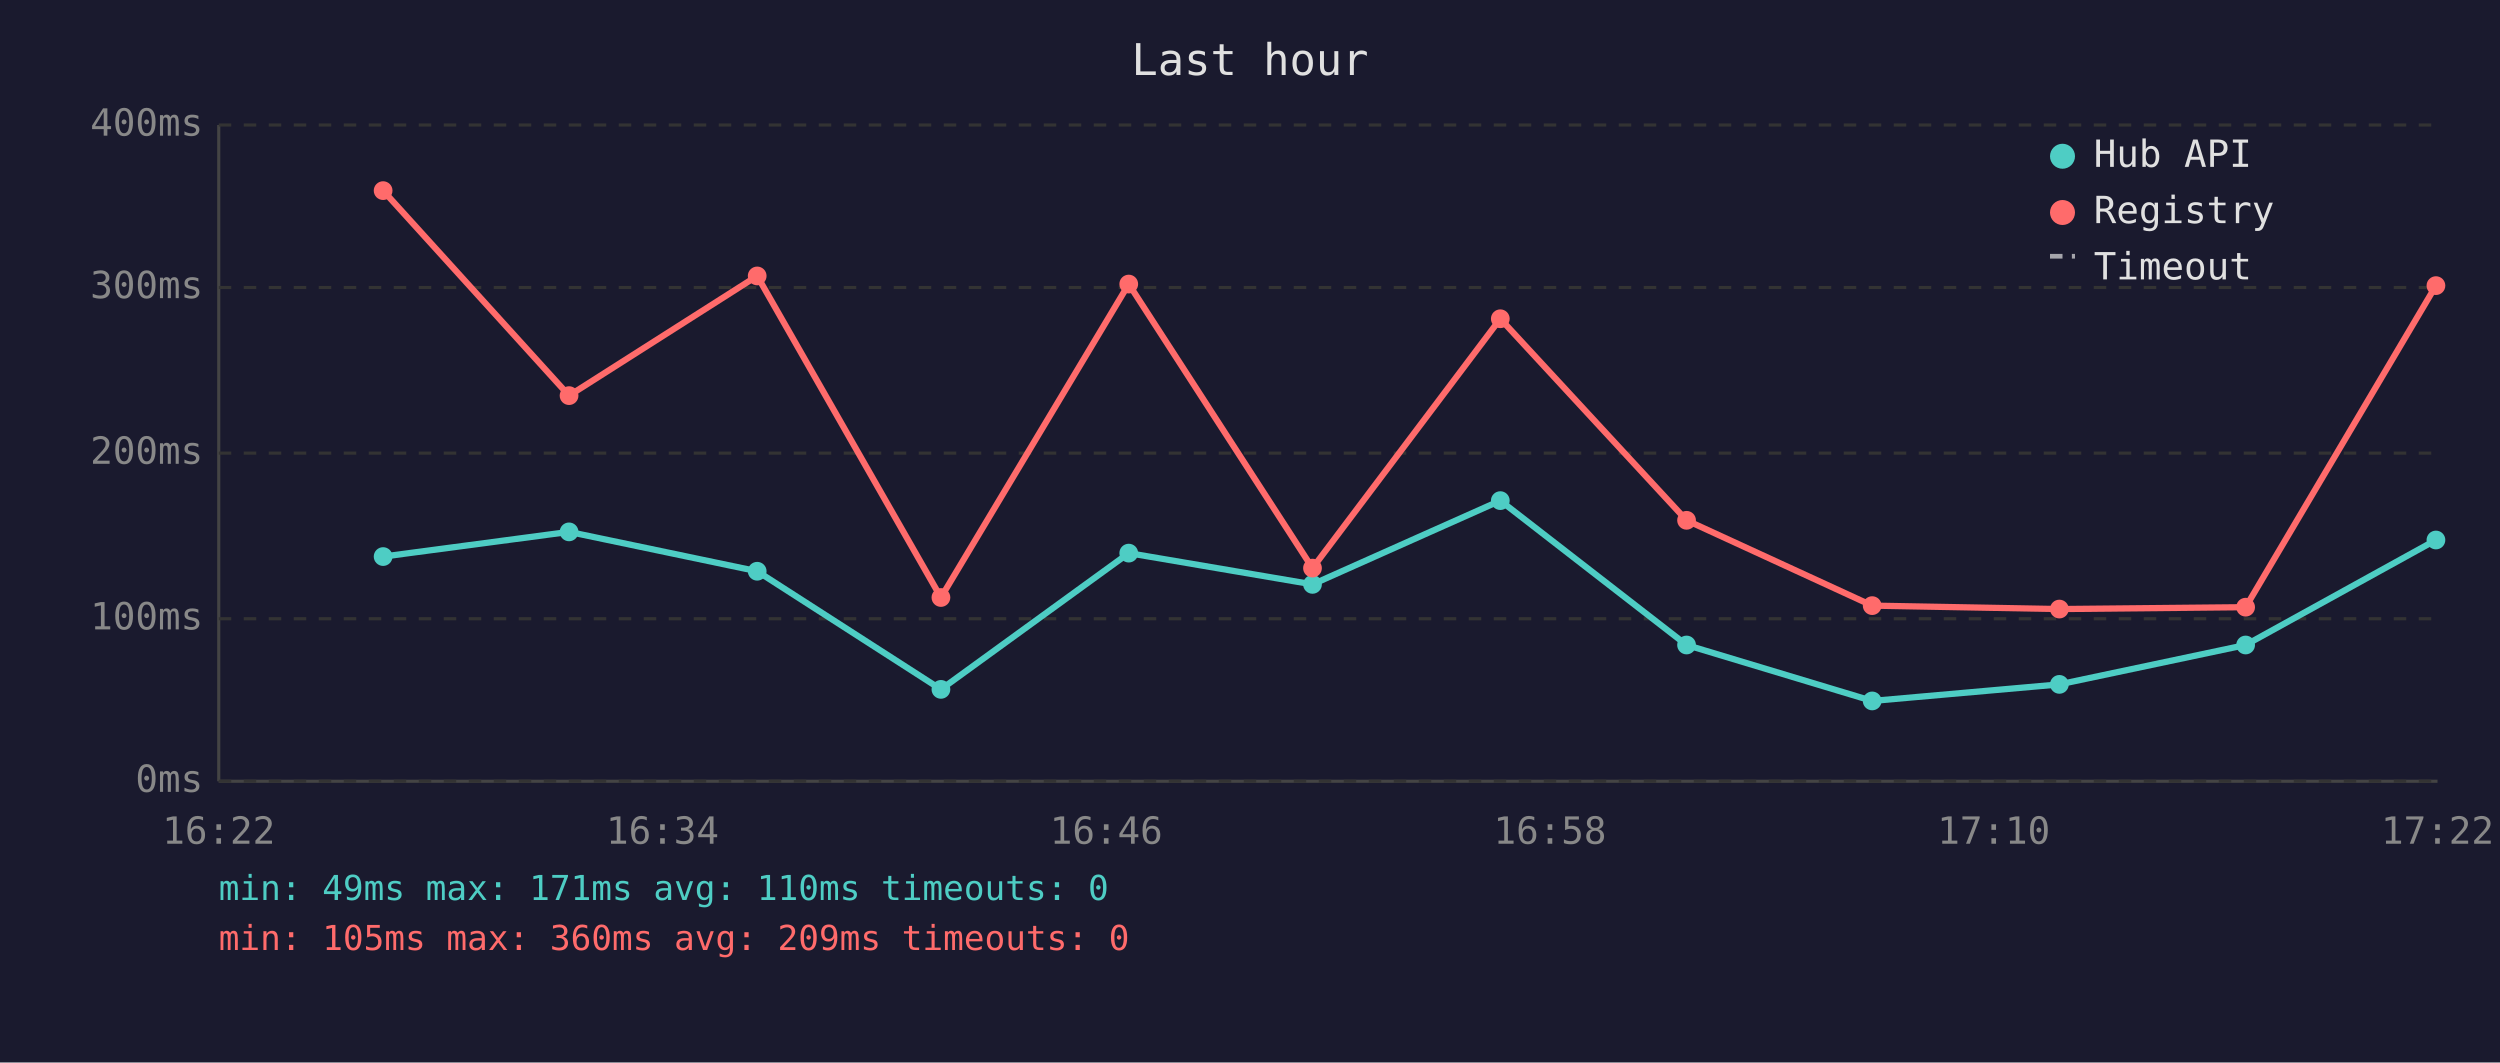
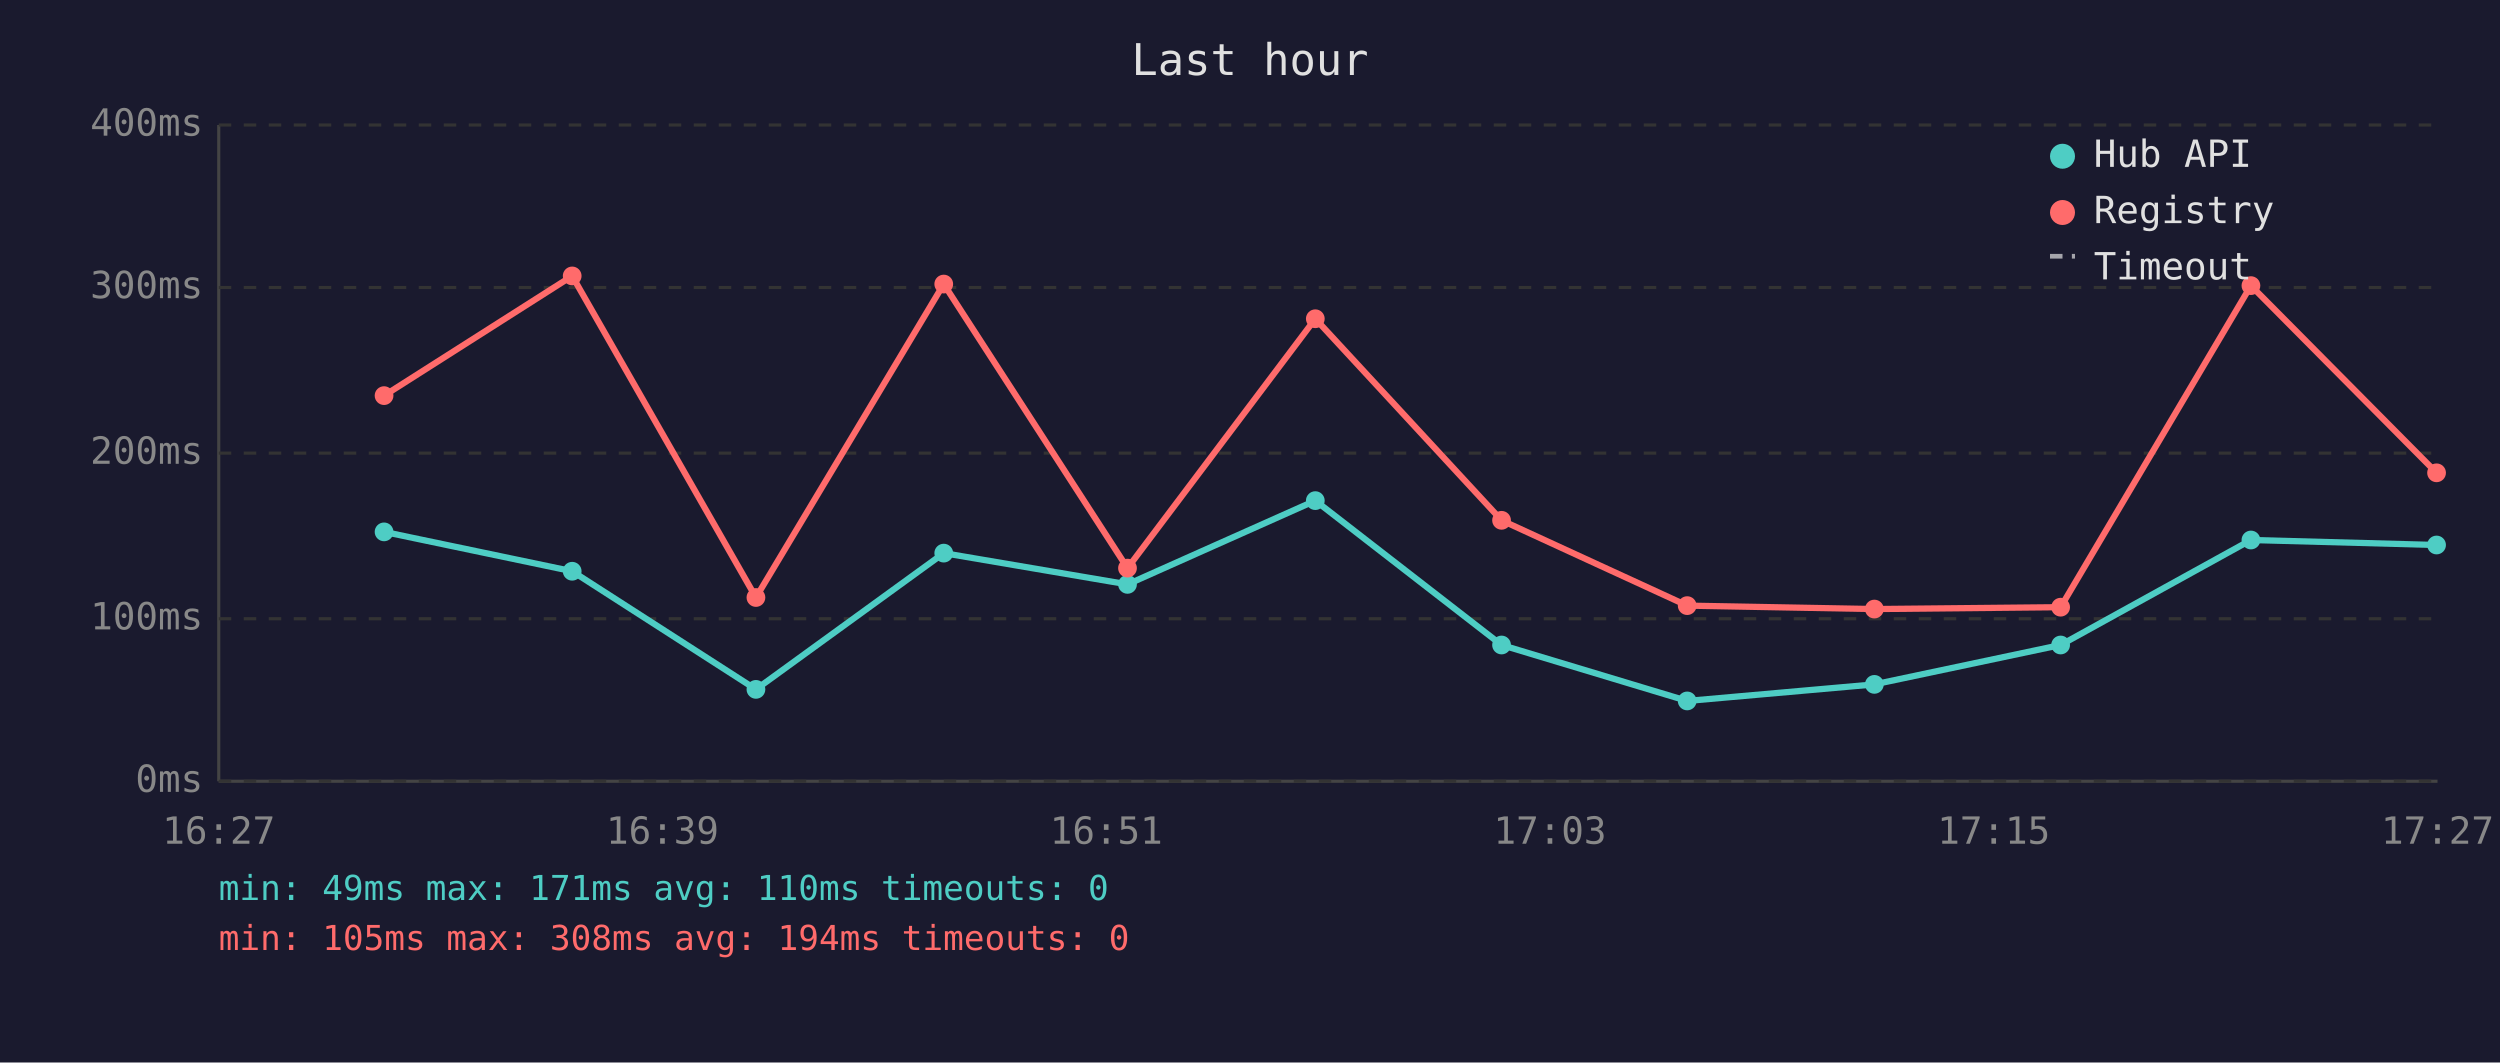
<svg xmlns="http://www.w3.org/2000/svg" viewBox="0 0 800 340" font-family="monospace" font-size="12">
  <rect width="800" height="340" fill="#1a1a2e" />
  <text x="400" y="24" fill="#e0e0e0" font-size="14" text-anchor="middle">Last hour</text>
  <line x1="70" y1="40" x2="70" y2="250" stroke="#444" stroke-width="1" />
  <line x1="70" y1="250" x2="780" y2="250" stroke="#444" stroke-width="1" />
  <line x1="70" y1="250" x2="780" y2="250" stroke="#333" stroke-width="1" stroke-dasharray="4" />
  <text x="65" y="250" fill="#888" text-anchor="end" dominant-baseline="middle">0ms</text>
  <line x1="70" y1="198" x2="780" y2="198" stroke="#333" stroke-width="1" stroke-dasharray="4" />
  <text x="65" y="198" fill="#888" text-anchor="end" dominant-baseline="middle">100ms</text>
  <line x1="70" y1="145" x2="780" y2="145" stroke="#333" stroke-width="1" stroke-dasharray="4" />
  <text x="65" y="145" fill="#888" text-anchor="end" dominant-baseline="middle">200ms</text>
  <line x1="70" y1="92" x2="780" y2="92" stroke="#333" stroke-width="1" stroke-dasharray="4" />
  <text x="65" y="92" fill="#888" text-anchor="end" dominant-baseline="middle">300ms</text>
  <line x1="70" y1="40" x2="780" y2="40" stroke="#333" stroke-width="1" stroke-dasharray="4" />
  <text x="65" y="40" fill="#888" text-anchor="end" dominant-baseline="middle">400ms</text>
-   <text x="70" y="270" fill="#888" text-anchor="middle">16:22</text>
-   <text x="212" y="270" fill="#888" text-anchor="middle">16:34</text>
-   <text x="354" y="270" fill="#888" text-anchor="middle">16:46</text>
-   <text x="496" y="270" fill="#888" text-anchor="middle">16:58</text>
-   <text x="638" y="270" fill="#888" text-anchor="middle">17:10</text>
-   <text x="780" y="270" fill="#888" text-anchor="middle">17:22</text>
-   <polyline points="122.6,178.1 182.1,170.2 242.3,182.8 301.1,220.6 361.2,177.0 420.0,187.0 480.1,160.2 539.7,206.4 599.1,224.3 659.0,219.0 718.6,206.4 779.5,172.8" fill="none" stroke="#4ecdc4" stroke-width="2" opacity="1" />
-   <circle cx="122.6" cy="178.1" r="3" fill="#4ecdc4" />
-   <circle cx="182.1" cy="170.2" r="3" fill="#4ecdc4" />
-   <circle cx="242.3" cy="182.8" r="3" fill="#4ecdc4" />
-   <circle cx="301.1" cy="220.6" r="3" fill="#4ecdc4" />
-   <circle cx="361.2" cy="177.0" r="3" fill="#4ecdc4" />
-   <circle cx="420.0" cy="187.0" r="3" fill="#4ecdc4" />
-   <circle cx="480.1" cy="160.2" r="3" fill="#4ecdc4" />
-   <circle cx="539.7" cy="206.4" r="3" fill="#4ecdc4" />
-   <circle cx="599.1" cy="224.3" r="3" fill="#4ecdc4" />
-   <circle cx="659.0" cy="219.0" r="3" fill="#4ecdc4" />
-   <circle cx="718.6" cy="206.4" r="3" fill="#4ecdc4" />
-   <circle cx="779.5" cy="172.8" r="3" fill="#4ecdc4" />
-   <polyline points="122.6,61.0 182.1,126.6 242.3,88.3 301.1,191.2 361.2,90.9 420.0,181.8 480.1,102.0 539.7,166.5 599.1,193.8 659.0,194.9 718.6,194.3 779.5,91.4" fill="none" stroke="#ff6b6b" stroke-width="2" opacity="1" />
-   <circle cx="122.6" cy="61.0" r="3" fill="#ff6b6b" />
-   <circle cx="182.1" cy="126.6" r="3" fill="#ff6b6b" />
-   <circle cx="242.3" cy="88.3" r="3" fill="#ff6b6b" />
-   <circle cx="301.1" cy="191.2" r="3" fill="#ff6b6b" />
-   <circle cx="361.2" cy="90.9" r="3" fill="#ff6b6b" />
-   <circle cx="420.0" cy="181.8" r="3" fill="#ff6b6b" />
-   <circle cx="480.1" cy="102.0" r="3" fill="#ff6b6b" />
-   <circle cx="539.7" cy="166.5" r="3" fill="#ff6b6b" />
-   <circle cx="599.1" cy="193.8" r="3" fill="#ff6b6b" />
-   <circle cx="659.0" cy="194.9" r="3" fill="#ff6b6b" />
-   <circle cx="718.6" cy="194.3" r="3" fill="#ff6b6b" />
-   <circle cx="779.5" cy="91.4" r="3" fill="#ff6b6b" />
+   <text x="70" y="270" fill="#888" text-anchor="middle">16:27</text>
+   <text x="212" y="270" fill="#888" text-anchor="middle">16:39</text>
+   <text x="354" y="270" fill="#888" text-anchor="middle">16:51</text>
+   <text x="496" y="270" fill="#888" text-anchor="middle">17:03</text>
+   <text x="638" y="270" fill="#888" text-anchor="middle">17:15</text>
+   <text x="780" y="270" fill="#888" text-anchor="middle">17:27</text>
+   <polyline points="122.9,170.2 183.1,182.8 241.9,220.6 302.0,177.0 360.8,187.0 420.9,160.2 480.5,206.4 539.9,224.3 599.8,219.0 659.4,206.4 720.3,172.8 779.7,174.4" fill="none" stroke="#4ecdc4" stroke-width="2" opacity="1" />
+   <circle cx="122.9" cy="170.2" r="3" fill="#4ecdc4" />
+   <circle cx="183.1" cy="182.8" r="3" fill="#4ecdc4" />
+   <circle cx="241.9" cy="220.6" r="3" fill="#4ecdc4" />
+   <circle cx="302.0" cy="177.0" r="3" fill="#4ecdc4" />
+   <circle cx="360.8" cy="187.0" r="3" fill="#4ecdc4" />
+   <circle cx="420.9" cy="160.2" r="3" fill="#4ecdc4" />
+   <circle cx="480.5" cy="206.4" r="3" fill="#4ecdc4" />
+   <circle cx="539.9" cy="224.3" r="3" fill="#4ecdc4" />
+   <circle cx="599.8" cy="219.0" r="3" fill="#4ecdc4" />
+   <circle cx="659.4" cy="206.4" r="3" fill="#4ecdc4" />
+   <circle cx="720.3" cy="172.8" r="3" fill="#4ecdc4" />
+   <circle cx="779.7" cy="174.4" r="3" fill="#4ecdc4" />
+   <polyline points="122.9,126.6 183.1,88.3 241.9,191.2 302.0,90.9 360.8,181.8 420.9,102.0 480.5,166.5 539.9,193.8 599.8,194.9 659.4,194.3 720.3,91.4 779.7,151.3" fill="none" stroke="#ff6b6b" stroke-width="2" opacity="1" />
+   <circle cx="122.9" cy="126.6" r="3" fill="#ff6b6b" />
+   <circle cx="183.1" cy="88.3" r="3" fill="#ff6b6b" />
+   <circle cx="241.9" cy="191.2" r="3" fill="#ff6b6b" />
+   <circle cx="302.0" cy="90.9" r="3" fill="#ff6b6b" />
+   <circle cx="360.8" cy="181.8" r="3" fill="#ff6b6b" />
+   <circle cx="420.9" cy="102.0" r="3" fill="#ff6b6b" />
+   <circle cx="480.5" cy="166.5" r="3" fill="#ff6b6b" />
+   <circle cx="539.9" cy="193.8" r="3" fill="#ff6b6b" />
+   <circle cx="599.8" cy="194.9" r="3" fill="#ff6b6b" />
+   <circle cx="659.4" cy="194.3" r="3" fill="#ff6b6b" />
+   <circle cx="720.3" cy="91.4" r="3" fill="#ff6b6b" />
+   <circle cx="779.7" cy="151.3" r="3" fill="#ff6b6b" />
  <circle cx="660" cy="50" r="4" fill="#4ecdc4" />
  <text x="670" y="50" fill="#e0e0e0" dominant-baseline="middle">Hub API</text>
  <circle cx="660" cy="68" r="4" fill="#ff6b6b" />
  <text x="670" y="68" fill="#e0e0e0" dominant-baseline="middle">Registry</text>
  <line x1="656" y1="82" x2="664" y2="82" stroke="#e0e0e0" stroke-width="1.5" stroke-dasharray="4,3" opacity="0.7" />
  <text x="670" y="86" fill="#e0e0e0" dominant-baseline="middle">Timeout</text>
  <text x="70" y="288" fill="#4ecdc4" font-size="11">min: 49ms  max: 171ms  avg: 110ms  timeouts: 0</text>
-   <text x="70" y="304" fill="#ff6b6b" font-size="11">min: 105ms  max: 360ms  avg: 209ms  timeouts: 0</text>
+   <text x="70" y="304" fill="#ff6b6b" font-size="11">min: 105ms  max: 308ms  avg: 194ms  timeouts: 0</text>
</svg>
